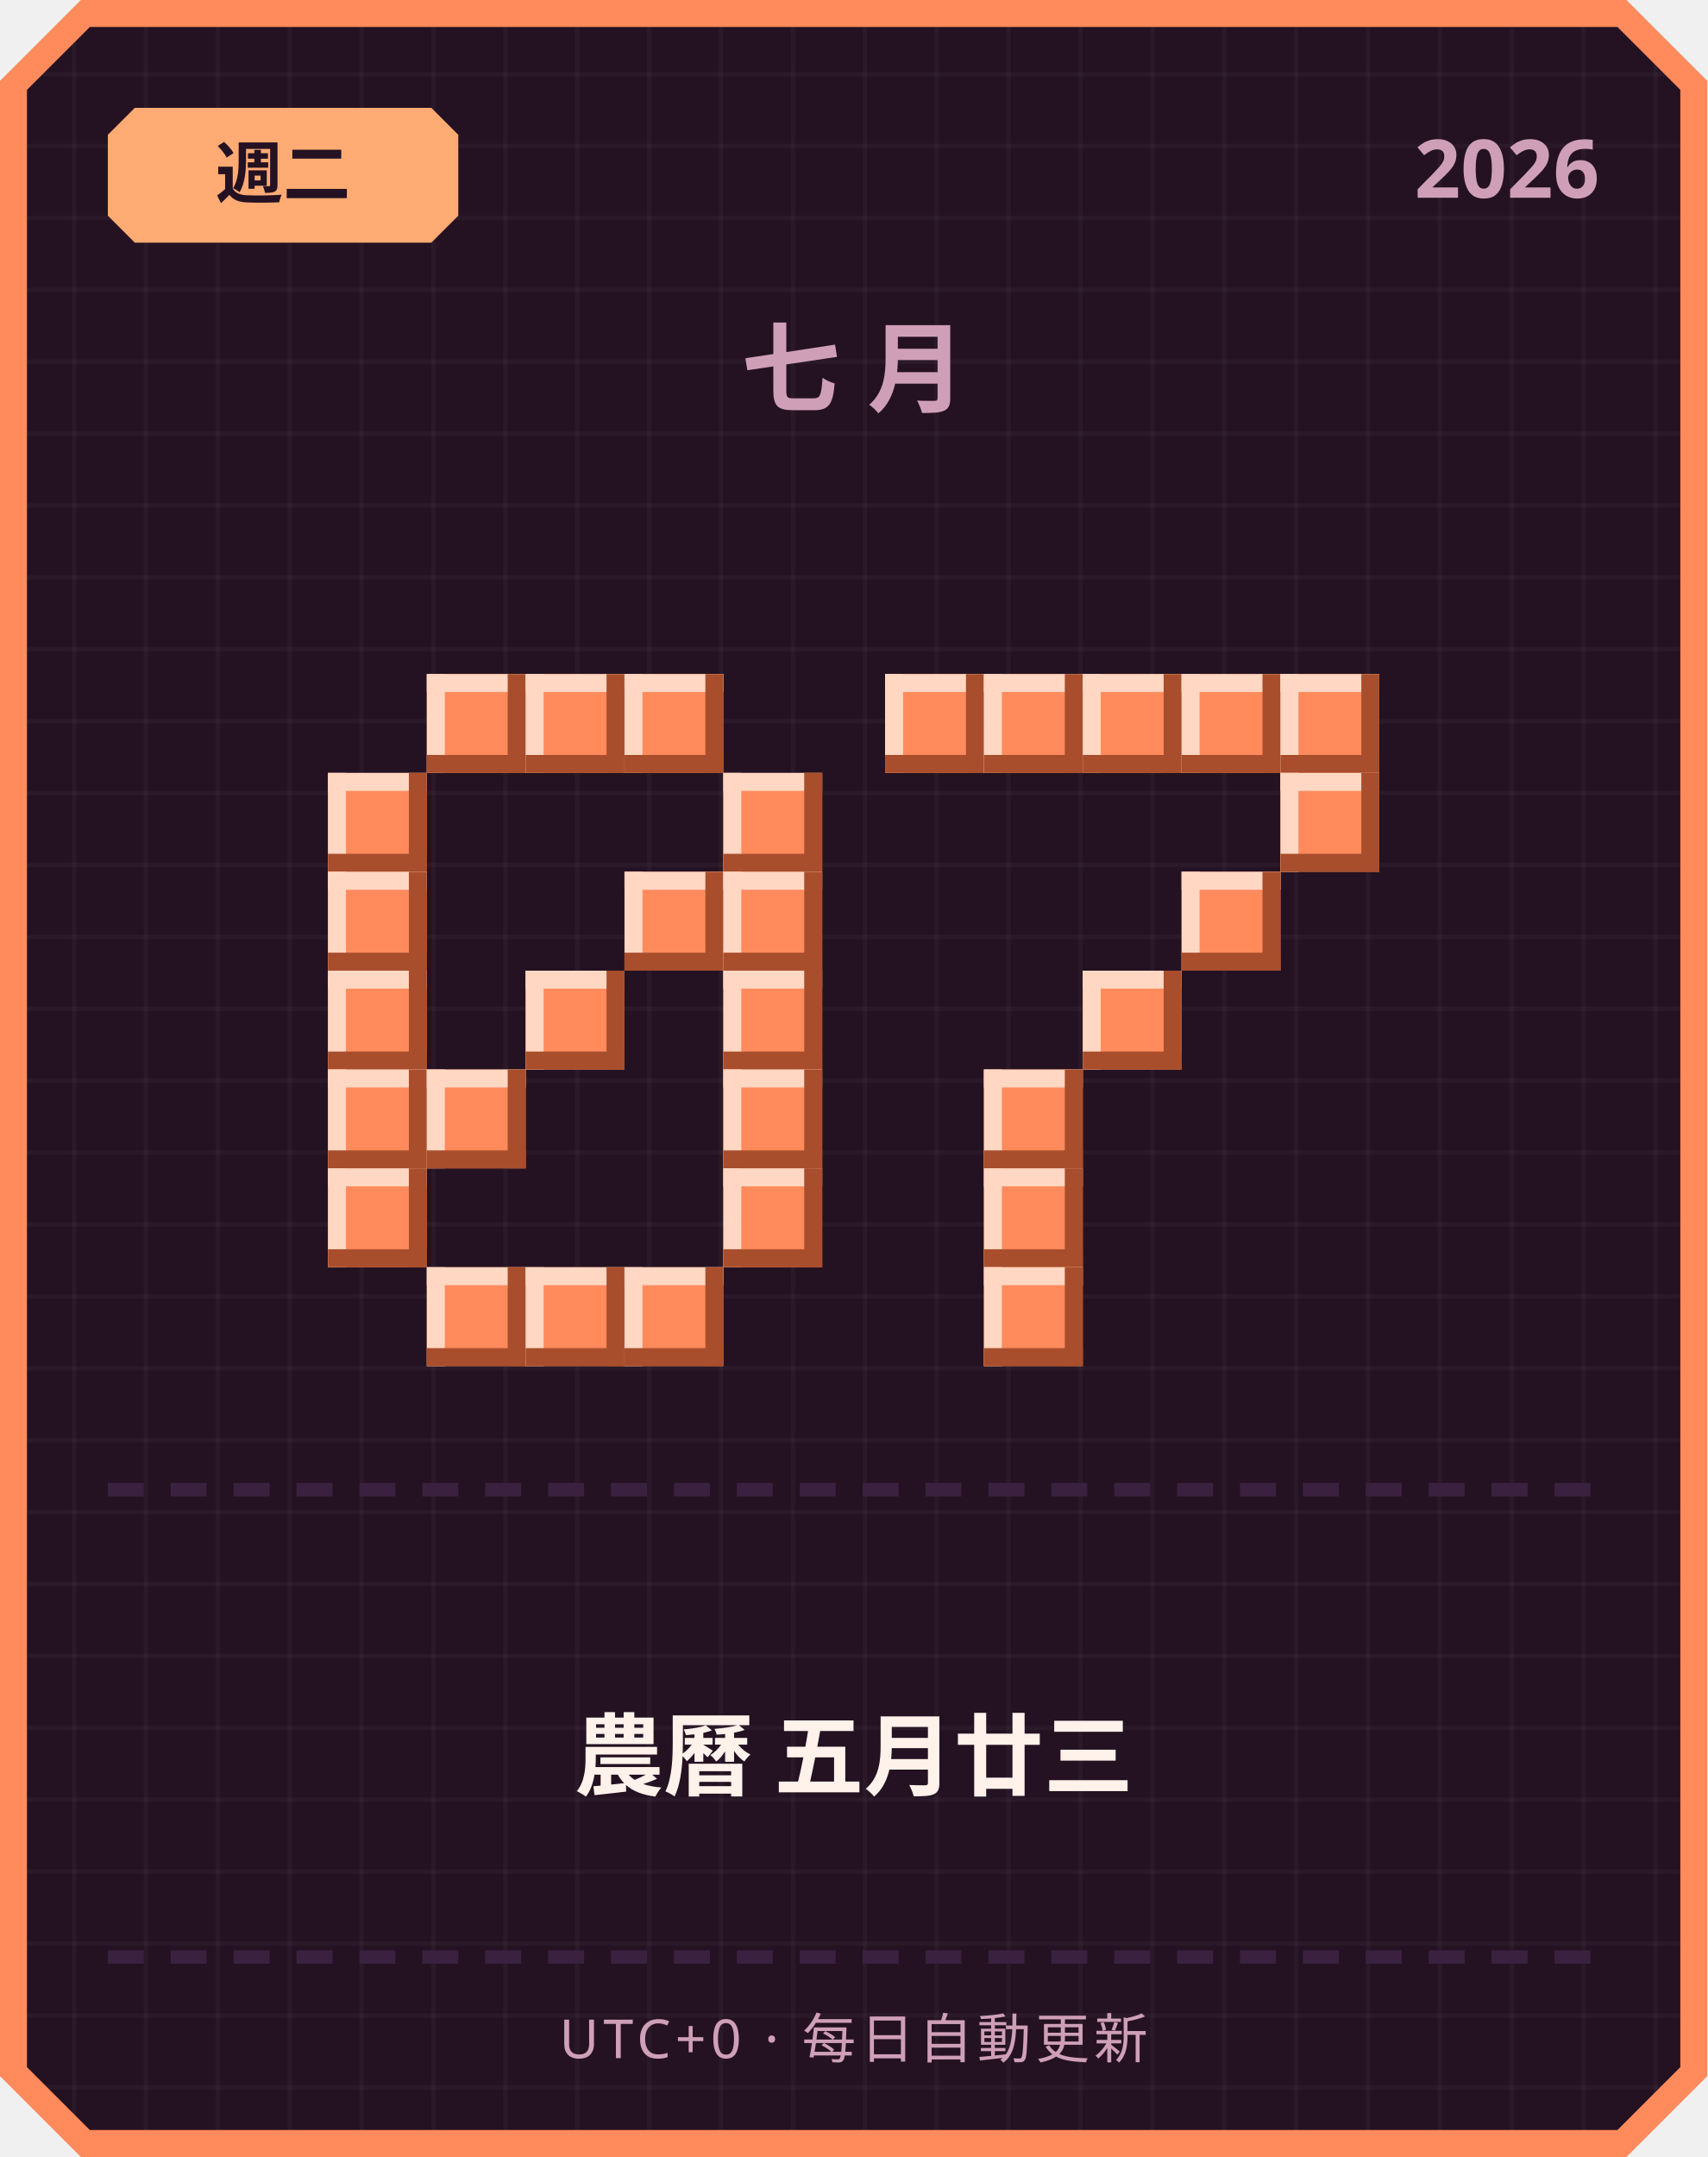
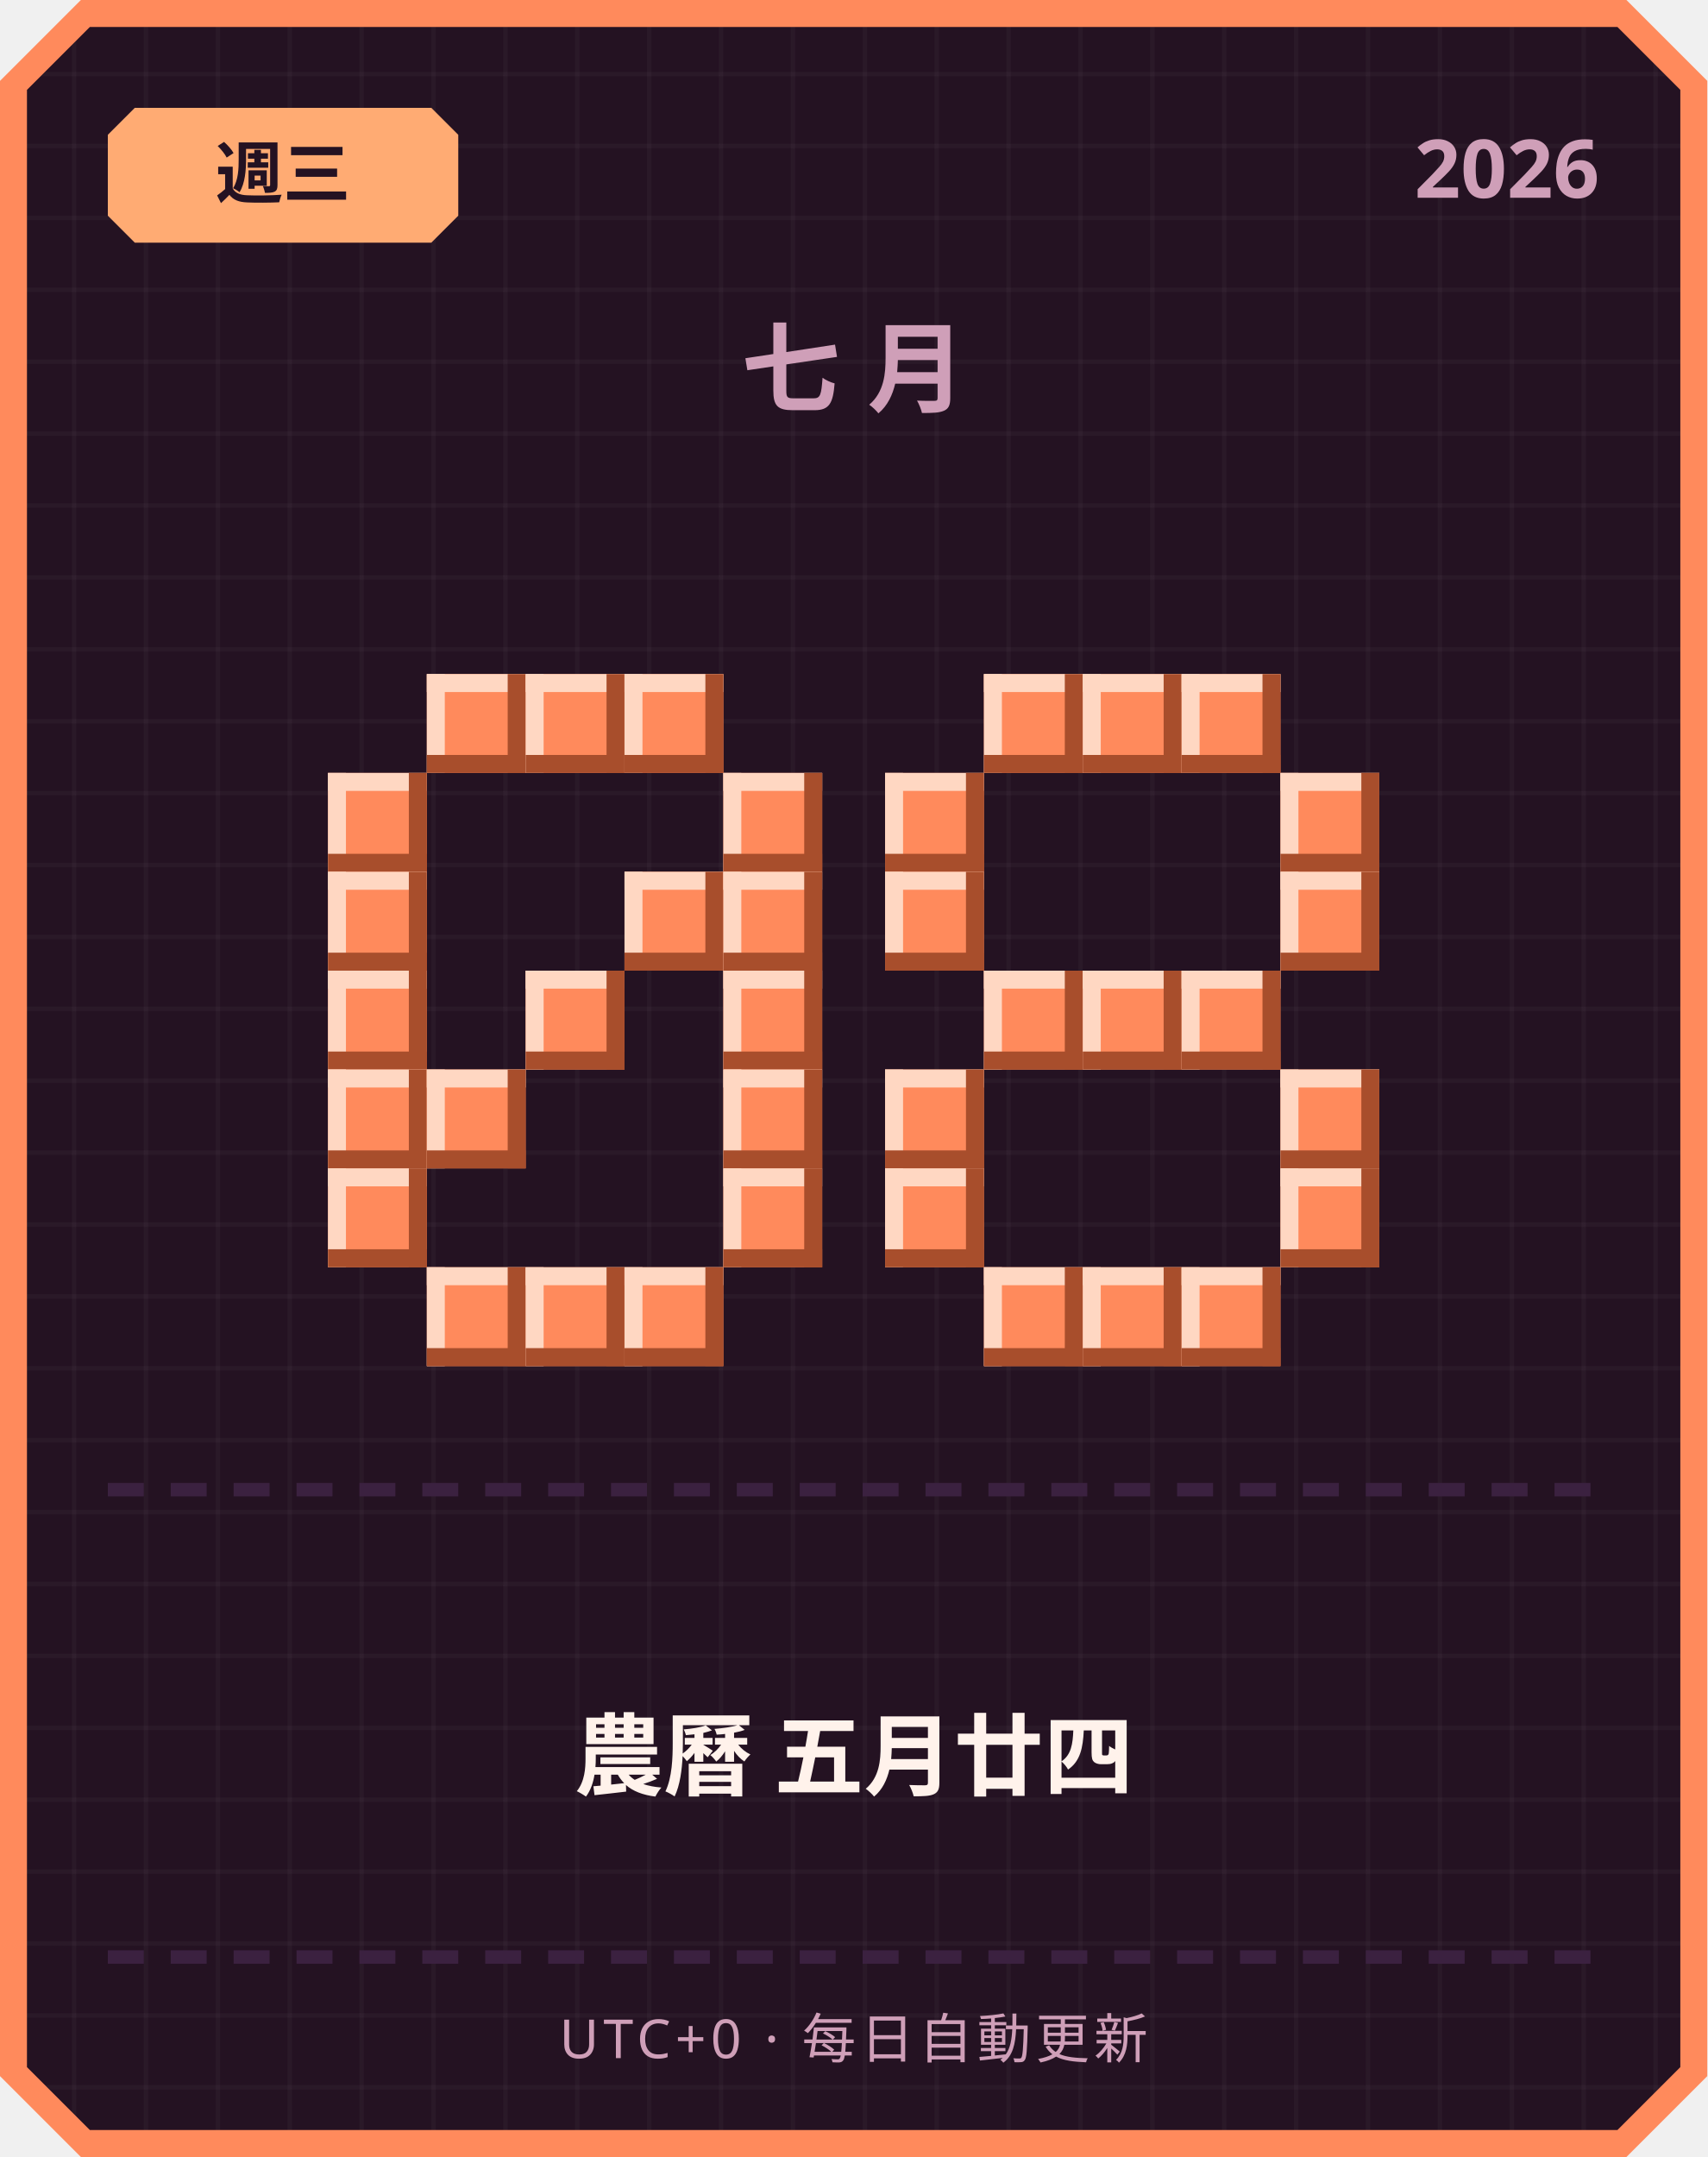
<svg xmlns="http://www.w3.org/2000/svg" width="380" height="480" viewBox="0 0 380 480">
  <defs>
    <pattern id="grid" width="16" height="16" patternUnits="userSpaceOnUse">
      <rect width="16" height="16" fill="#241222" />
      <rect width="1" height="16" fill="#ffffff" opacity="0.03" />
      <rect width="16" height="1" fill="#ffffff" opacity="0.03" />
    </pattern>
  </defs>
  <path d="M 18,0 L 362,0 L 380,18 L 380,462 L 362,480 L 18,480 L 0,462 L 0,18 Z" fill="#ff8a5c" />
  <path d="M 20,6 L 360,6 L 374,20 L 374,460 L 360,474 L 20,474 L 6,460 L 6,20 Z" fill="url(#grid)" />
  <path d="M 30,24 L 96,24 L 102,30 L 102,48 L 96,54 L 30,54 L 24,48 L 24,30 Z" fill="#ffab73" />
-   <text x="63" y="44" text-anchor="middle" font-family="'Segoe UI', sans-serif" font-size="15" font-weight="700" fill="#241222">週二</text>
+   <text x="63" y="44" text-anchor="middle" font-family="'Segoe UI', sans-serif" font-size="15" font-weight="700" fill="#241222">週三</text>
  <text x="356" y="44" text-anchor="end" font-family="'Segoe UI', sans-serif" font-size="18" font-weight="700" fill="#cf9fb8">2026</text>
  <text x="190" y="90" text-anchor="middle" font-family="'Segoe UI', sans-serif" font-size="22" font-weight="700" letter-spacing="6" fill="#cf9fb8">七月</text>
  <rect x="95" y="150" width="22" height="22" fill="#ff8a5c" />
  <rect x="95" y="150" width="22" height="4" fill="#ffd7c2" />
  <rect x="95" y="150" width="4" height="22" fill="#ffd7c2" />
  <rect x="95" y="168" width="22" height="4" fill="#a84e2c" />
  <rect x="113" y="150" width="4" height="22" fill="#a84e2c" />
  <rect x="117" y="150" width="22" height="22" fill="#ff8a5c" />
  <rect x="117" y="150" width="22" height="4" fill="#ffd7c2" />
  <rect x="117" y="150" width="4" height="22" fill="#ffd7c2" />
  <rect x="117" y="168" width="22" height="4" fill="#a84e2c" />
  <rect x="135" y="150" width="4" height="22" fill="#a84e2c" />
  <rect x="139" y="150" width="22" height="22" fill="#ff8a5c" />
  <rect x="139" y="150" width="22" height="4" fill="#ffd7c2" />
  <rect x="139" y="150" width="4" height="22" fill="#ffd7c2" />
  <rect x="139" y="168" width="22" height="4" fill="#a84e2c" />
  <rect x="157" y="150" width="4" height="22" fill="#a84e2c" />
  <rect x="73" y="172" width="22" height="22" fill="#ff8a5c" />
  <rect x="73" y="172" width="22" height="4" fill="#ffd7c2" />
  <rect x="73" y="172" width="4" height="22" fill="#ffd7c2" />
  <rect x="73" y="190" width="22" height="4" fill="#a84e2c" />
  <rect x="91" y="172" width="4" height="22" fill="#a84e2c" />
  <rect x="161" y="172" width="22" height="22" fill="#ff8a5c" />
  <rect x="161" y="172" width="22" height="4" fill="#ffd7c2" />
  <rect x="161" y="172" width="4" height="22" fill="#ffd7c2" />
  <rect x="161" y="190" width="22" height="4" fill="#a84e2c" />
  <rect x="179" y="172" width="4" height="22" fill="#a84e2c" />
  <rect x="73" y="194" width="22" height="22" fill="#ff8a5c" />
  <rect x="73" y="194" width="22" height="4" fill="#ffd7c2" />
  <rect x="73" y="194" width="4" height="22" fill="#ffd7c2" />
  <rect x="73" y="212" width="22" height="4" fill="#a84e2c" />
  <rect x="91" y="194" width="4" height="22" fill="#a84e2c" />
  <rect x="139" y="194" width="22" height="22" fill="#ff8a5c" />
  <rect x="139" y="194" width="22" height="4" fill="#ffd7c2" />
  <rect x="139" y="194" width="4" height="22" fill="#ffd7c2" />
  <rect x="139" y="212" width="22" height="4" fill="#a84e2c" />
  <rect x="157" y="194" width="4" height="22" fill="#a84e2c" />
  <rect x="161" y="194" width="22" height="22" fill="#ff8a5c" />
  <rect x="161" y="194" width="22" height="4" fill="#ffd7c2" />
  <rect x="161" y="194" width="4" height="22" fill="#ffd7c2" />
  <rect x="161" y="212" width="22" height="4" fill="#a84e2c" />
  <rect x="179" y="194" width="4" height="22" fill="#a84e2c" />
  <rect x="73" y="216" width="22" height="22" fill="#ff8a5c" />
  <rect x="73" y="216" width="22" height="4" fill="#ffd7c2" />
  <rect x="73" y="216" width="4" height="22" fill="#ffd7c2" />
  <rect x="73" y="234" width="22" height="4" fill="#a84e2c" />
  <rect x="91" y="216" width="4" height="22" fill="#a84e2c" />
  <rect x="117" y="216" width="22" height="22" fill="#ff8a5c" />
  <rect x="117" y="216" width="22" height="4" fill="#ffd7c2" />
  <rect x="117" y="216" width="4" height="22" fill="#ffd7c2" />
  <rect x="117" y="234" width="22" height="4" fill="#a84e2c" />
  <rect x="135" y="216" width="4" height="22" fill="#a84e2c" />
  <rect x="161" y="216" width="22" height="22" fill="#ff8a5c" />
  <rect x="161" y="216" width="22" height="4" fill="#ffd7c2" />
  <rect x="161" y="216" width="4" height="22" fill="#ffd7c2" />
  <rect x="161" y="234" width="22" height="4" fill="#a84e2c" />
  <rect x="179" y="216" width="4" height="22" fill="#a84e2c" />
  <rect x="73" y="238" width="22" height="22" fill="#ff8a5c" />
  <rect x="73" y="238" width="22" height="4" fill="#ffd7c2" />
  <rect x="73" y="238" width="4" height="22" fill="#ffd7c2" />
  <rect x="73" y="256" width="22" height="4" fill="#a84e2c" />
  <rect x="91" y="238" width="4" height="22" fill="#a84e2c" />
  <rect x="95" y="238" width="22" height="22" fill="#ff8a5c" />
  <rect x="95" y="238" width="22" height="4" fill="#ffd7c2" />
  <rect x="95" y="238" width="4" height="22" fill="#ffd7c2" />
  <rect x="95" y="256" width="22" height="4" fill="#a84e2c" />
  <rect x="113" y="238" width="4" height="22" fill="#a84e2c" />
  <rect x="161" y="238" width="22" height="22" fill="#ff8a5c" />
  <rect x="161" y="238" width="22" height="4" fill="#ffd7c2" />
  <rect x="161" y="238" width="4" height="22" fill="#ffd7c2" />
  <rect x="161" y="256" width="22" height="4" fill="#a84e2c" />
  <rect x="179" y="238" width="4" height="22" fill="#a84e2c" />
  <rect x="73" y="260" width="22" height="22" fill="#ff8a5c" />
  <rect x="73" y="260" width="22" height="4" fill="#ffd7c2" />
  <rect x="73" y="260" width="4" height="22" fill="#ffd7c2" />
  <rect x="73" y="278" width="22" height="4" fill="#a84e2c" />
  <rect x="91" y="260" width="4" height="22" fill="#a84e2c" />
  <rect x="161" y="260" width="22" height="22" fill="#ff8a5c" />
  <rect x="161" y="260" width="22" height="4" fill="#ffd7c2" />
  <rect x="161" y="260" width="4" height="22" fill="#ffd7c2" />
  <rect x="161" y="278" width="22" height="4" fill="#a84e2c" />
  <rect x="179" y="260" width="4" height="22" fill="#a84e2c" />
  <rect x="95" y="282" width="22" height="22" fill="#ff8a5c" />
  <rect x="95" y="282" width="22" height="4" fill="#ffd7c2" />
  <rect x="95" y="282" width="4" height="22" fill="#ffd7c2" />
  <rect x="95" y="300" width="22" height="4" fill="#a84e2c" />
  <rect x="113" y="282" width="4" height="22" fill="#a84e2c" />
  <rect x="117" y="282" width="22" height="22" fill="#ff8a5c" />
  <rect x="117" y="282" width="22" height="4" fill="#ffd7c2" />
  <rect x="117" y="282" width="4" height="22" fill="#ffd7c2" />
  <rect x="117" y="300" width="22" height="4" fill="#a84e2c" />
  <rect x="135" y="282" width="4" height="22" fill="#a84e2c" />
  <rect x="139" y="282" width="22" height="22" fill="#ff8a5c" />
  <rect x="139" y="282" width="22" height="4" fill="#ffd7c2" />
  <rect x="139" y="282" width="4" height="22" fill="#ffd7c2" />
  <rect x="139" y="300" width="22" height="4" fill="#a84e2c" />
  <rect x="157" y="282" width="4" height="22" fill="#a84e2c" />
-   <rect x="197" y="150" width="22" height="22" fill="#ff8a5c" />
-   <rect x="197" y="150" width="22" height="4" fill="#ffd7c2" />
-   <rect x="197" y="150" width="4" height="22" fill="#ffd7c2" />
-   <rect x="197" y="168" width="22" height="4" fill="#a84e2c" />
-   <rect x="215" y="150" width="4" height="22" fill="#a84e2c" />
  <rect x="219" y="150" width="22" height="22" fill="#ff8a5c" />
  <rect x="219" y="150" width="22" height="4" fill="#ffd7c2" />
  <rect x="219" y="150" width="4" height="22" fill="#ffd7c2" />
  <rect x="219" y="168" width="22" height="4" fill="#a84e2c" />
  <rect x="237" y="150" width="4" height="22" fill="#a84e2c" />
  <rect x="241" y="150" width="22" height="22" fill="#ff8a5c" />
  <rect x="241" y="150" width="22" height="4" fill="#ffd7c2" />
  <rect x="241" y="150" width="4" height="22" fill="#ffd7c2" />
  <rect x="241" y="168" width="22" height="4" fill="#a84e2c" />
  <rect x="259" y="150" width="4" height="22" fill="#a84e2c" />
  <rect x="263" y="150" width="22" height="22" fill="#ff8a5c" />
  <rect x="263" y="150" width="22" height="4" fill="#ffd7c2" />
  <rect x="263" y="150" width="4" height="22" fill="#ffd7c2" />
  <rect x="263" y="168" width="22" height="4" fill="#a84e2c" />
  <rect x="281" y="150" width="4" height="22" fill="#a84e2c" />
-   <rect x="285" y="150" width="22" height="22" fill="#ff8a5c" />
-   <rect x="285" y="150" width="22" height="4" fill="#ffd7c2" />
-   <rect x="285" y="150" width="4" height="22" fill="#ffd7c2" />
-   <rect x="285" y="168" width="22" height="4" fill="#a84e2c" />
-   <rect x="303" y="150" width="4" height="22" fill="#a84e2c" />
+   <rect x="197" y="172" width="22" height="22" fill="#ff8a5c" />
+   <rect x="197" y="172" width="22" height="4" fill="#ffd7c2" />
+   <rect x="197" y="172" width="4" height="22" fill="#ffd7c2" />
+   <rect x="197" y="190" width="22" height="4" fill="#a84e2c" />
+   <rect x="215" y="172" width="4" height="22" fill="#a84e2c" />
  <rect x="285" y="172" width="22" height="22" fill="#ff8a5c" />
  <rect x="285" y="172" width="22" height="4" fill="#ffd7c2" />
  <rect x="285" y="172" width="4" height="22" fill="#ffd7c2" />
  <rect x="285" y="190" width="22" height="4" fill="#a84e2c" />
  <rect x="303" y="172" width="4" height="22" fill="#a84e2c" />
-   <rect x="263" y="194" width="22" height="22" fill="#ff8a5c" />
-   <rect x="263" y="194" width="22" height="4" fill="#ffd7c2" />
-   <rect x="263" y="194" width="4" height="22" fill="#ffd7c2" />
-   <rect x="263" y="212" width="22" height="4" fill="#a84e2c" />
-   <rect x="281" y="194" width="4" height="22" fill="#a84e2c" />
+   <rect x="197" y="194" width="22" height="22" fill="#ff8a5c" />
+   <rect x="197" y="194" width="22" height="4" fill="#ffd7c2" />
+   <rect x="197" y="194" width="4" height="22" fill="#ffd7c2" />
+   <rect x="197" y="212" width="22" height="4" fill="#a84e2c" />
+   <rect x="215" y="194" width="4" height="22" fill="#a84e2c" />
+   <rect x="285" y="194" width="22" height="22" fill="#ff8a5c" />
+   <rect x="285" y="194" width="22" height="4" fill="#ffd7c2" />
+   <rect x="285" y="194" width="4" height="22" fill="#ffd7c2" />
+   <rect x="285" y="212" width="22" height="4" fill="#a84e2c" />
+   <rect x="303" y="194" width="4" height="22" fill="#a84e2c" />
+   <rect x="219" y="216" width="22" height="22" fill="#ff8a5c" />
+   <rect x="219" y="216" width="22" height="4" fill="#ffd7c2" />
+   <rect x="219" y="216" width="4" height="22" fill="#ffd7c2" />
+   <rect x="219" y="234" width="22" height="4" fill="#a84e2c" />
+   <rect x="237" y="216" width="4" height="22" fill="#a84e2c" />
  <rect x="241" y="216" width="22" height="22" fill="#ff8a5c" />
  <rect x="241" y="216" width="22" height="4" fill="#ffd7c2" />
  <rect x="241" y="216" width="4" height="22" fill="#ffd7c2" />
  <rect x="241" y="234" width="22" height="4" fill="#a84e2c" />
  <rect x="259" y="216" width="4" height="22" fill="#a84e2c" />
-   <rect x="219" y="238" width="22" height="22" fill="#ff8a5c" />
-   <rect x="219" y="238" width="22" height="4" fill="#ffd7c2" />
-   <rect x="219" y="238" width="4" height="22" fill="#ffd7c2" />
-   <rect x="219" y="256" width="22" height="4" fill="#a84e2c" />
-   <rect x="237" y="238" width="4" height="22" fill="#a84e2c" />
-   <rect x="219" y="260" width="22" height="22" fill="#ff8a5c" />
-   <rect x="219" y="260" width="22" height="4" fill="#ffd7c2" />
-   <rect x="219" y="260" width="4" height="22" fill="#ffd7c2" />
-   <rect x="219" y="278" width="22" height="4" fill="#a84e2c" />
-   <rect x="237" y="260" width="4" height="22" fill="#a84e2c" />
+   <rect x="263" y="216" width="22" height="22" fill="#ff8a5c" />
+   <rect x="263" y="216" width="22" height="4" fill="#ffd7c2" />
+   <rect x="263" y="216" width="4" height="22" fill="#ffd7c2" />
+   <rect x="263" y="234" width="22" height="4" fill="#a84e2c" />
+   <rect x="281" y="216" width="4" height="22" fill="#a84e2c" />
+   <rect x="197" y="238" width="22" height="22" fill="#ff8a5c" />
+   <rect x="197" y="238" width="22" height="4" fill="#ffd7c2" />
+   <rect x="197" y="238" width="4" height="22" fill="#ffd7c2" />
+   <rect x="197" y="256" width="22" height="4" fill="#a84e2c" />
+   <rect x="215" y="238" width="4" height="22" fill="#a84e2c" />
+   <rect x="285" y="238" width="22" height="22" fill="#ff8a5c" />
+   <rect x="285" y="238" width="22" height="4" fill="#ffd7c2" />
+   <rect x="285" y="238" width="4" height="22" fill="#ffd7c2" />
+   <rect x="285" y="256" width="22" height="4" fill="#a84e2c" />
+   <rect x="303" y="238" width="4" height="22" fill="#a84e2c" />
+   <rect x="197" y="260" width="22" height="22" fill="#ff8a5c" />
+   <rect x="197" y="260" width="22" height="4" fill="#ffd7c2" />
+   <rect x="197" y="260" width="4" height="22" fill="#ffd7c2" />
+   <rect x="197" y="278" width="22" height="4" fill="#a84e2c" />
+   <rect x="215" y="260" width="4" height="22" fill="#a84e2c" />
+   <rect x="285" y="260" width="22" height="22" fill="#ff8a5c" />
+   <rect x="285" y="260" width="22" height="4" fill="#ffd7c2" />
+   <rect x="285" y="260" width="4" height="22" fill="#ffd7c2" />
+   <rect x="285" y="278" width="22" height="4" fill="#a84e2c" />
+   <rect x="303" y="260" width="4" height="22" fill="#a84e2c" />
  <rect x="219" y="282" width="22" height="22" fill="#ff8a5c" />
  <rect x="219" y="282" width="22" height="4" fill="#ffd7c2" />
  <rect x="219" y="282" width="4" height="22" fill="#ffd7c2" />
  <rect x="219" y="300" width="22" height="4" fill="#a84e2c" />
  <rect x="237" y="282" width="4" height="22" fill="#a84e2c" />
+   <rect x="241" y="282" width="22" height="22" fill="#ff8a5c" />
+   <rect x="241" y="282" width="22" height="4" fill="#ffd7c2" />
+   <rect x="241" y="282" width="4" height="22" fill="#ffd7c2" />
+   <rect x="241" y="300" width="22" height="4" fill="#a84e2c" />
+   <rect x="259" y="282" width="4" height="22" fill="#a84e2c" />
+   <rect x="263" y="282" width="22" height="22" fill="#ff8a5c" />
+   <rect x="263" y="282" width="22" height="4" fill="#ffd7c2" />
+   <rect x="263" y="282" width="4" height="22" fill="#ffd7c2" />
+   <rect x="263" y="300" width="22" height="4" fill="#a84e2c" />
+   <rect x="281" y="282" width="4" height="22" fill="#a84e2c" />
  <rect x="24" y="330" width="8" height="3" fill="#3b2140" />
  <rect x="38" y="330" width="8" height="3" fill="#3b2140" />
  <rect x="52" y="330" width="8" height="3" fill="#3b2140" />
  <rect x="66" y="330" width="8" height="3" fill="#3b2140" />
  <rect x="80" y="330" width="8" height="3" fill="#3b2140" />
  <rect x="94" y="330" width="8" height="3" fill="#3b2140" />
  <rect x="108" y="330" width="8" height="3" fill="#3b2140" />
  <rect x="122" y="330" width="8" height="3" fill="#3b2140" />
  <rect x="136" y="330" width="8" height="3" fill="#3b2140" />
  <rect x="150" y="330" width="8" height="3" fill="#3b2140" />
  <rect x="164" y="330" width="8" height="3" fill="#3b2140" />
  <rect x="178" y="330" width="8" height="3" fill="#3b2140" />
  <rect x="192" y="330" width="8" height="3" fill="#3b2140" />
  <rect x="206" y="330" width="8" height="3" fill="#3b2140" />
  <rect x="220" y="330" width="8" height="3" fill="#3b2140" />
  <rect x="234" y="330" width="8" height="3" fill="#3b2140" />
  <rect x="248" y="330" width="8" height="3" fill="#3b2140" />
  <rect x="262" y="330" width="8" height="3" fill="#3b2140" />
  <rect x="276" y="330" width="8" height="3" fill="#3b2140" />
  <rect x="290" y="330" width="8" height="3" fill="#3b2140" />
  <rect x="304" y="330" width="8" height="3" fill="#3b2140" />
  <rect x="318" y="330" width="8" height="3" fill="#3b2140" />
  <rect x="332" y="330" width="8" height="3" fill="#3b2140" />
  <rect x="346" y="330" width="8" height="3" fill="#3b2140" />
-   <text x="190" y="398" text-anchor="middle" font-family="'Segoe UI', 'Microsoft JhengHei', sans-serif" font-size="20" font-weight="700" fill="#fff2eb">農曆 五月廿三</text>
+   <text x="190" y="398" text-anchor="middle" font-family="'Segoe UI', 'Microsoft JhengHei', sans-serif" font-size="20" font-weight="700" fill="#fff2eb">農曆 五月廿四</text>
  <rect x="24" y="434" width="8" height="3" fill="#3b2140" />
  <rect x="38" y="434" width="8" height="3" fill="#3b2140" />
  <rect x="52" y="434" width="8" height="3" fill="#3b2140" />
  <rect x="66" y="434" width="8" height="3" fill="#3b2140" />
  <rect x="80" y="434" width="8" height="3" fill="#3b2140" />
  <rect x="94" y="434" width="8" height="3" fill="#3b2140" />
  <rect x="108" y="434" width="8" height="3" fill="#3b2140" />
  <rect x="122" y="434" width="8" height="3" fill="#3b2140" />
  <rect x="136" y="434" width="8" height="3" fill="#3b2140" />
  <rect x="150" y="434" width="8" height="3" fill="#3b2140" />
  <rect x="164" y="434" width="8" height="3" fill="#3b2140" />
  <rect x="178" y="434" width="8" height="3" fill="#3b2140" />
  <rect x="192" y="434" width="8" height="3" fill="#3b2140" />
  <rect x="206" y="434" width="8" height="3" fill="#3b2140" />
  <rect x="220" y="434" width="8" height="3" fill="#3b2140" />
  <rect x="234" y="434" width="8" height="3" fill="#3b2140" />
  <rect x="248" y="434" width="8" height="3" fill="#3b2140" />
  <rect x="262" y="434" width="8" height="3" fill="#3b2140" />
  <rect x="276" y="434" width="8" height="3" fill="#3b2140" />
  <rect x="290" y="434" width="8" height="3" fill="#3b2140" />
  <rect x="304" y="434" width="8" height="3" fill="#3b2140" />
  <rect x="318" y="434" width="8" height="3" fill="#3b2140" />
  <rect x="332" y="434" width="8" height="3" fill="#3b2140" />
  <rect x="346" y="434" width="8" height="3" fill="#3b2140" />
  <text x="190" y="458" text-anchor="middle" font-family="'Segoe UI', sans-serif" font-size="12" letter-spacing="1" fill="#cf9fb8">UTC+0 · 每日自動更新</text>
</svg>
